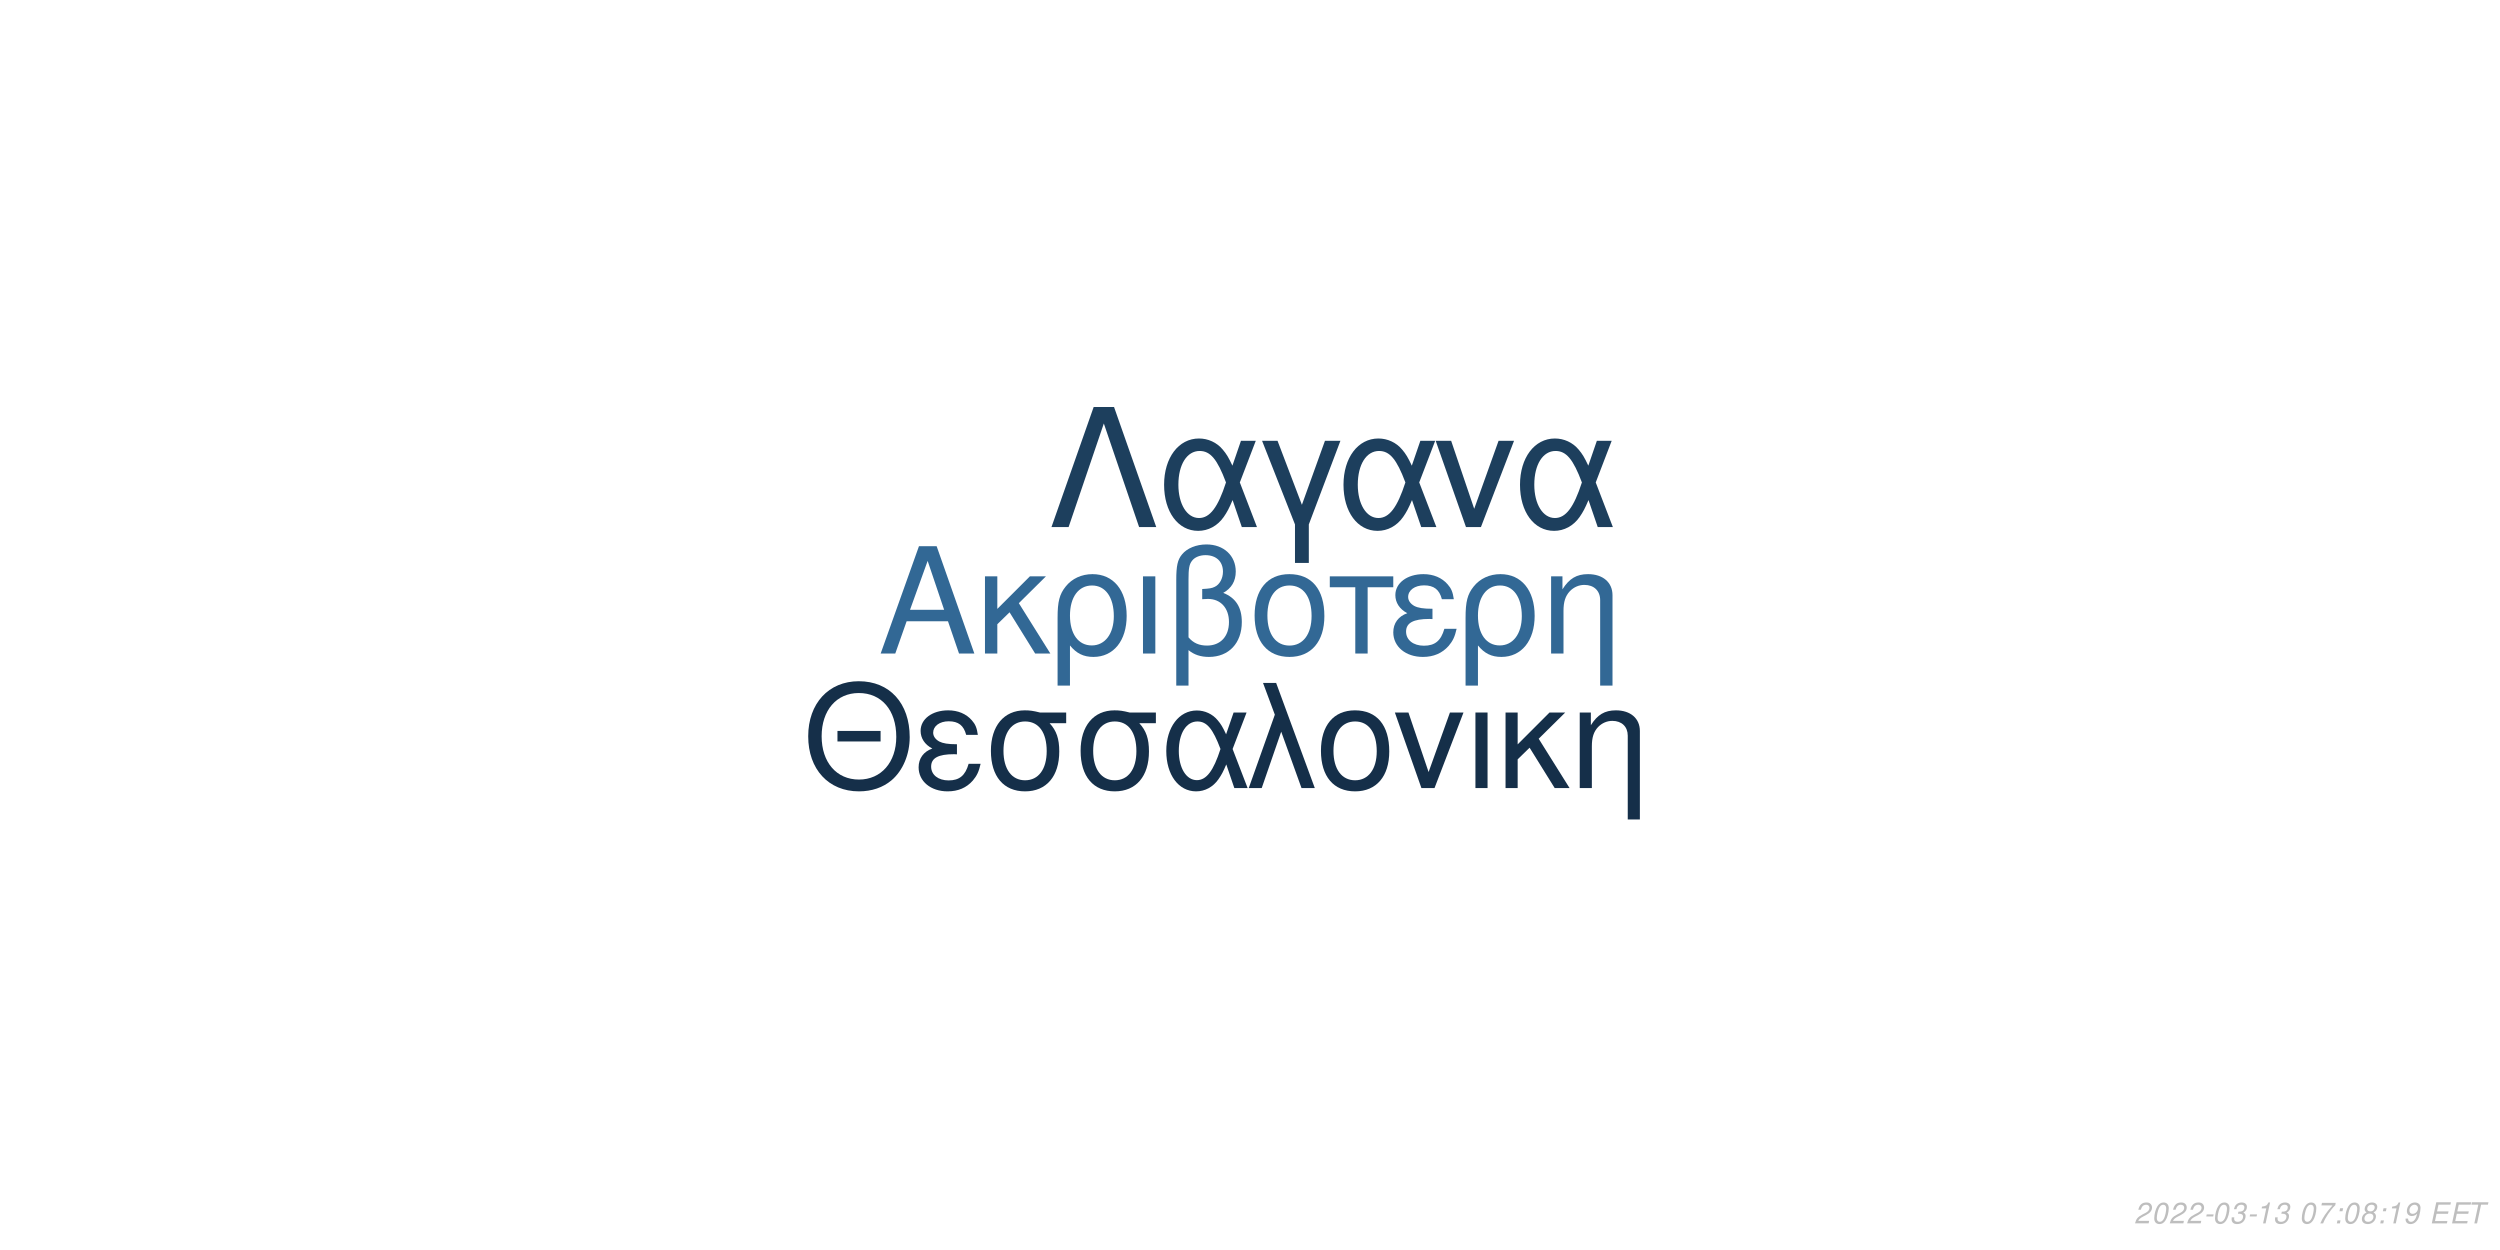
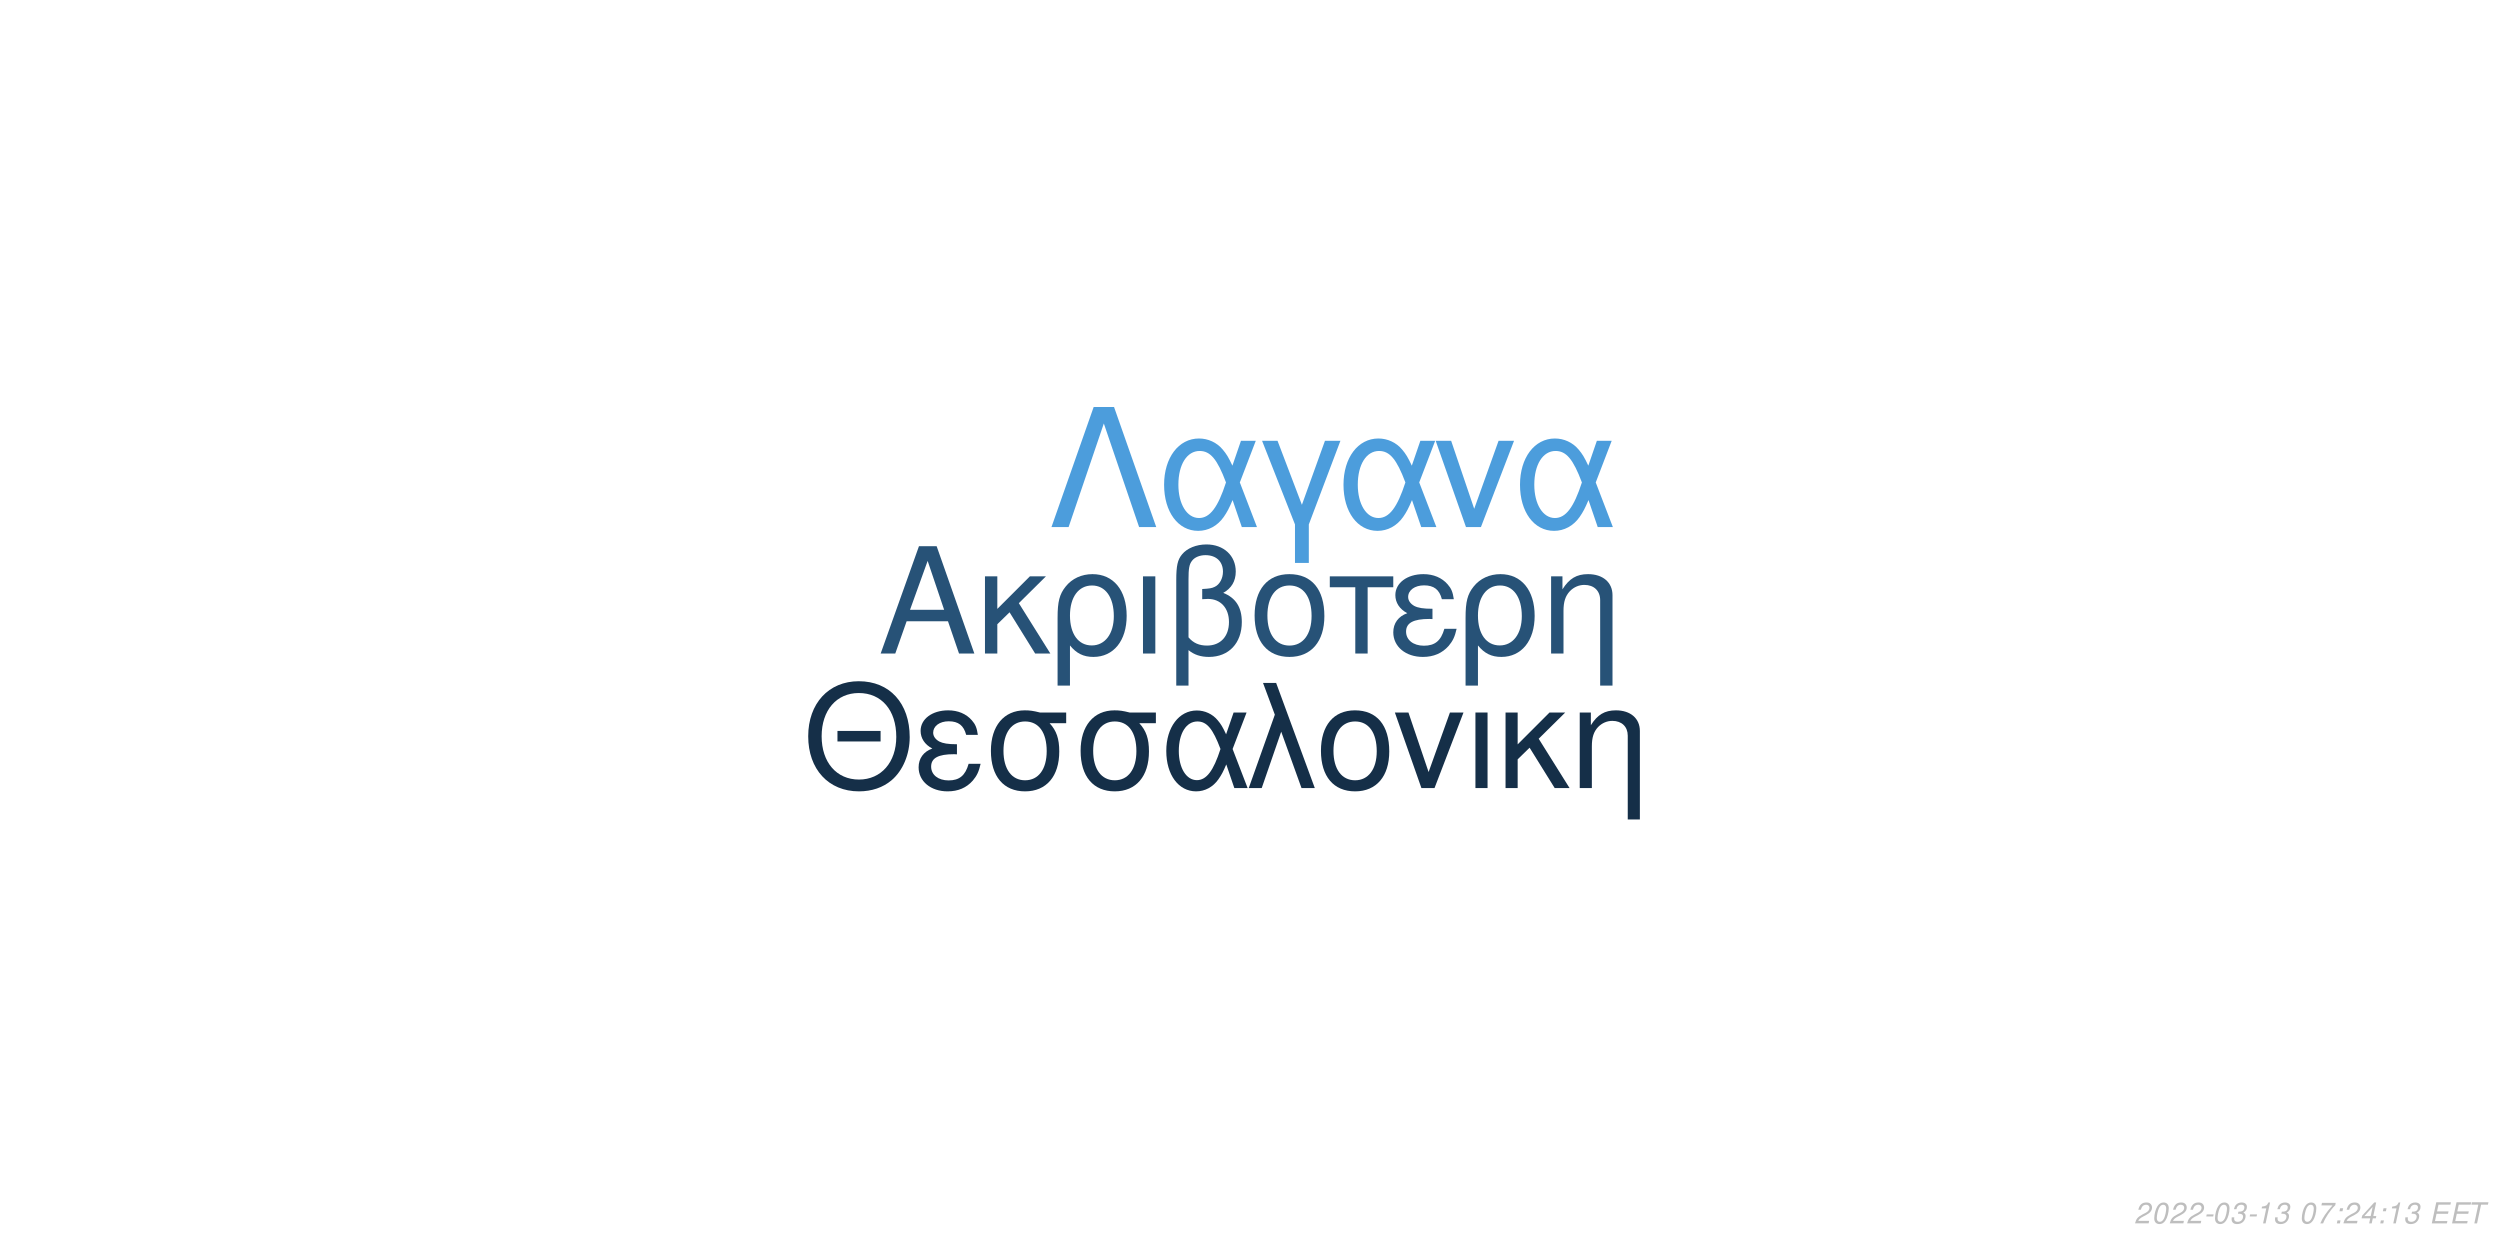
<svg xmlns="http://www.w3.org/2000/svg" xmlns:xlink="http://www.w3.org/1999/xlink" width="864pt" height="432pt" viewBox="0 0 864 432" version="1.1">
  <defs>
    <g>
      <symbol overflow="visible" id="glyph0-0">
        <path style="stroke:none;" d="" />
      </symbol>
      <symbol overflow="visible" id="glyph0-1">
        <path style="stroke:none;" d="M 24.125 -11.141 L 27.938 0 L 33.234 0 L 20.203 -37.094 L 14.094 -37.094 L 0.859 0 L 5.906 0 L 9.828 -11.141 Z M 22.797 -15.109 L 11 -15.109 L 17.094 -32.016 Z M 22.797 -15.109 " />
      </symbol>
      <symbol overflow="visible" id="glyph0-2">
        <path style="stroke:none;" d="M 7.172 -15.422 L 7.172 -26.672 L 2.906 -26.672 L 2.906 0 L 7.172 0 L 7.172 -10.125 L 11.406 -14.25 L 20.25 0 L 25.5 0 L 14.609 -17.406 L 23.969 -26.672 L 18.422 -26.672 Z M 7.172 -15.422 " />
      </symbol>
      <symbol overflow="visible" id="glyph0-3">
        <path style="stroke:none;" d="M 3 11.094 L 7.281 11.094 L 7.281 -2.797 C 9.516 -0.047 11.953 1.172 15.375 1.172 C 22.344 1.172 26.875 -4.422 26.875 -13.031 C 26.875 -21.891 22.297 -27.438 15.062 -27.438 C 11.297 -27.438 7.984 -25.906 5.797 -23.156 C 3.672 -20.516 3 -17.969 3 -12.359 Z M 14.906 -23.516 C 19.547 -23.516 22.438 -19.438 22.438 -12.922 C 22.438 -6.812 19.391 -2.797 14.812 -2.797 C 10.172 -2.797 7.281 -6.766 7.281 -13.125 C 7.281 -19.484 10.234 -23.516 14.906 -23.516 Z M 14.906 -23.516 " />
      </symbol>
      <symbol overflow="visible" id="glyph0-4">
        <path style="stroke:none;" d="M 3.516 0 L 7.781 0 L 7.781 -26.672 L 3.516 -26.672 Z M 3.516 0 " />
      </symbol>
      <symbol overflow="visible" id="glyph0-5">
        <path style="stroke:none;" d="M 4.016 11.094 L 8.25 11.094 L 8.25 -1.172 C 10.172 0.406 12.422 1.172 15.312 1.172 C 22.188 1.172 26.672 -3.609 26.672 -10.891 C 26.672 -15.984 24.578 -19.234 20.25 -20.969 C 23.109 -22.547 24.578 -25.031 24.578 -28.344 C 24.578 -33.844 20.406 -37.703 14.453 -37.703 C 10.938 -37.703 7.734 -36.391 6 -34.25 C 4.484 -32.422 4.016 -30.328 4.016 -25.391 Z M 8.25 -25.656 C 8.25 -29.359 8.5 -30.844 9.469 -32.062 C 10.375 -33.281 12.156 -34 14.094 -34 C 17.812 -34 20.156 -31.812 20.156 -28.297 C 20.156 -25.953 18.984 -23.812 17.297 -23.047 C 16.281 -22.547 15.469 -22.438 12.984 -22.297 L 12.984 -18.781 C 13.734 -18.828 14.344 -18.875 14.969 -18.875 C 19.344 -18.875 22.234 -15.719 22.234 -10.891 C 22.234 -5.906 19.281 -2.75 14.656 -2.75 C 11.953 -2.75 9.922 -3.609 8.25 -5.594 Z M 8.25 -25.656 " />
      </symbol>
      <symbol overflow="visible" id="glyph0-6">
        <path style="stroke:none;" d="M 14.094 -27.438 C 6.562 -27.438 2.094 -22.094 2.094 -13.125 C 2.094 -4.125 6.562 1.172 14.141 1.172 C 21.672 1.172 26.203 -4.172 26.203 -12.922 C 26.203 -22.188 21.828 -27.438 14.094 -27.438 Z M 14.141 -23.516 C 18.938 -23.516 21.781 -19.594 21.781 -12.984 C 21.781 -6.672 18.828 -2.75 14.141 -2.75 C 9.422 -2.75 6.516 -6.672 6.516 -13.125 C 6.516 -19.594 9.422 -23.516 14.141 -23.516 Z M 14.141 -23.516 " />
      </symbol>
      <symbol overflow="visible" id="glyph0-7">
        <path style="stroke:none;" d="M 7.891 0 L 12.156 0 L 12.156 -22.906 L 21.016 -22.906 L 21.016 -26.672 L -0.922 -26.672 L -0.922 -22.906 L 7.891 -22.906 Z M 7.891 0 " />
      </symbol>
      <symbol overflow="visible" id="glyph0-8">
        <path style="stroke:none;" d="M 14.562 -15.469 C 11.344 -15.469 9.562 -15.781 8.297 -16.438 C 6.922 -17.203 6.156 -18.328 6.156 -19.547 C 6.156 -21.891 8.453 -23.562 11.656 -23.562 C 15.062 -23.562 16.953 -22.094 17.812 -18.781 L 21.938 -18.781 C 21.578 -21.266 21.062 -22.5 19.797 -23.922 C 17.812 -26.203 14.906 -27.438 11.453 -27.438 C 5.797 -27.438 1.734 -24.375 1.734 -20.203 C 1.734 -17.609 3.156 -15.375 5.859 -13.938 C 2.797 -12.875 1.016 -10.484 1.016 -7.328 C 1.016 -2.391 5.297 1.172 11.25 1.172 C 14.969 1.172 17.906 -0.109 20.156 -2.641 C 21.578 -4.328 22.297 -5.797 22.906 -8.547 L 18.672 -8.547 C 17.5 -4.422 15.422 -2.703 11.609 -2.703 C 7.938 -2.703 5.438 -4.688 5.438 -7.578 C 5.438 -10.578 7.938 -11.953 13.484 -11.953 C 13.641 -11.953 14.094 -11.953 14.562 -11.906 Z M 14.562 -15.469 " />
      </symbol>
      <symbol overflow="visible" id="glyph0-9">
        <path style="stroke:none;" d="M 3.562 -26.672 L 3.562 0 L 7.844 0 L 7.844 -14.703 C 7.844 -17.906 8.5 -19.891 10.031 -21.531 C 11.406 -22.953 13.188 -23.719 15.062 -23.719 C 18.375 -23.719 20.516 -21.672 20.516 -18.469 L 20.516 11.094 L 24.781 11.094 L 24.781 -20.156 C 24.781 -24.578 21.469 -27.438 16.328 -27.438 C 12.359 -27.438 9.828 -25.906 7.484 -22.188 L 7.484 -26.672 Z M 3.562 -26.672 " />
      </symbol>
      <symbol overflow="visible" id="glyph1-0">
        <path style="stroke:none;" d="" />
      </symbol>
      <symbol overflow="visible" id="glyph1-1">
        <path style="stroke:none;" d="M 26.859 -19.734 L 11.953 -19.734 L 11.953 -16.094 L 26.859 -16.094 Z M 19.328 -36.922 C 8.922 -36.922 1.844 -29.25 1.844 -17.891 C 1.844 -6.484 8.875 1.141 19.391 1.141 C 23.812 1.141 27.703 -0.203 30.641 -2.688 C 34.578 -6.031 36.922 -11.656 36.922 -17.594 C 36.922 -29.297 30 -36.922 19.328 -36.922 Z M 19.328 -32.844 C 27.203 -32.844 32.281 -26.906 32.281 -17.688 C 32.281 -8.922 27.062 -2.938 19.391 -2.938 C 11.609 -2.938 6.484 -8.922 6.484 -17.891 C 6.484 -26.859 11.609 -32.844 19.328 -32.844 Z M 19.328 -32.844 " />
      </symbol>
      <symbol overflow="visible" id="glyph1-2">
        <path style="stroke:none;" d="M 14.25 -15.141 C 11.109 -15.141 9.375 -15.453 8.125 -16.094 C 6.781 -16.844 6.031 -17.938 6.031 -19.141 C 6.031 -21.422 8.266 -23.078 11.406 -23.078 C 14.75 -23.078 16.594 -21.625 17.438 -18.391 L 21.469 -18.391 C 21.125 -20.828 20.625 -22.031 19.391 -23.422 C 17.438 -25.656 14.594 -26.859 11.219 -26.859 C 5.688 -26.859 1.688 -23.875 1.688 -19.781 C 1.688 -17.234 3.094 -15.047 5.734 -13.656 C 2.734 -12.609 1 -10.266 1 -7.172 C 1 -2.344 5.188 1.141 11.016 1.141 C 14.656 1.141 17.547 -0.094 19.734 -2.594 C 21.125 -4.234 21.828 -5.688 22.422 -8.375 L 18.281 -8.375 C 17.141 -4.328 15.094 -2.641 11.359 -2.641 C 7.766 -2.641 5.328 -4.578 5.328 -7.422 C 5.328 -10.359 7.766 -11.703 13.203 -11.703 C 13.359 -11.703 13.797 -11.703 14.25 -11.656 Z M 14.25 -15.141 " />
      </symbol>
      <symbol overflow="visible" id="glyph1-3">
        <path style="stroke:none;" d="M 29 -26.109 L 19.938 -26.109 C 17.594 -26.703 16.438 -26.859 14.703 -26.859 C 7.469 -26.859 2.984 -21.469 2.984 -12.859 C 2.984 -4.031 7.375 1.141 14.797 1.141 C 22.172 1.141 26.609 -4.078 26.609 -12.656 C 26.609 -17.047 25.656 -19.828 23.266 -22.422 L 29 -22.422 Z M 14.797 -23.016 C 19.531 -23.016 22.266 -19.234 22.266 -12.75 C 22.266 -6.531 19.438 -2.688 14.797 -2.688 C 10.172 -2.688 7.328 -6.531 7.328 -12.859 C 7.328 -19.188 10.172 -23.016 14.797 -23.016 Z M 14.797 -23.016 " />
      </symbol>
      <symbol overflow="visible" id="glyph1-4">
        <path style="stroke:none;" d="M 29.344 -26.109 L 24.859 -26.109 L 22.266 -18.578 C 21.125 -21.031 20.484 -22.125 19.328 -23.469 C 17.547 -25.609 14.906 -26.812 12.156 -26.812 C 5.984 -26.812 1.594 -20.984 1.594 -12.812 C 1.594 -4.578 5.828 1.141 11.906 1.141 C 14.953 1.141 17.734 -0.344 19.625 -3.047 C 20.672 -4.531 21.281 -5.688 22.328 -8.172 L 25.109 0 L 29.703 0 L 24.516 -13.5 Z M 20.328 -13.5 C 17.891 -5.922 15.453 -2.734 12.156 -2.734 C 8.516 -2.734 5.922 -6.922 5.922 -12.812 C 5.922 -18.938 8.516 -23.016 12.359 -23.016 C 15.594 -23.016 17.688 -20.531 20.328 -13.5 Z M 20.328 -13.5 " />
      </symbol>
      <symbol overflow="visible" id="glyph1-5">
        <path style="stroke:none;" d="M 1.094 0 L 5.578 0 L 12.312 -19.484 L 19.328 0 L 23.922 0 L 10.562 -36.328 L 6.031 -36.328 L 10.109 -25.359 Z M 1.094 0 " />
      </symbol>
      <symbol overflow="visible" id="glyph1-6">
        <path style="stroke:none;" d="M 13.797 -26.859 C 6.422 -26.859 2.047 -21.625 2.047 -12.859 C 2.047 -4.031 6.422 1.141 13.859 1.141 C 21.234 1.141 25.656 -4.078 25.656 -12.656 C 25.656 -21.719 21.375 -26.859 13.797 -26.859 Z M 13.859 -23.016 C 18.531 -23.016 21.328 -19.188 21.328 -12.703 C 21.328 -6.531 18.438 -2.688 13.859 -2.688 C 9.219 -2.688 6.375 -6.531 6.375 -12.859 C 6.375 -19.188 9.219 -23.016 13.859 -23.016 Z M 13.859 -23.016 " />
      </symbol>
      <symbol overflow="visible" id="glyph1-7">
        <path style="stroke:none;" d="M 14.297 0 L 24.312 -26.109 L 19.625 -26.109 L 12.25 -5.531 L 5.281 -26.109 L 0.594 -26.109 L 9.766 0 Z M 14.297 0 " />
      </symbol>
      <symbol overflow="visible" id="glyph1-8">
        <path style="stroke:none;" d="M 3.438 0 L 7.625 0 L 7.625 -26.109 L 3.438 -26.109 Z M 3.438 0 " />
      </symbol>
      <symbol overflow="visible" id="glyph1-9">
        <path style="stroke:none;" d="M 7.031 -15.094 L 7.031 -26.109 L 2.844 -26.109 L 2.844 0 L 7.031 0 L 7.031 -9.922 L 11.156 -13.953 L 19.828 0 L 24.969 0 L 14.297 -17.047 L 23.469 -26.109 L 18.031 -26.109 Z M 7.031 -15.094 " />
      </symbol>
      <symbol overflow="visible" id="glyph1-10">
        <path style="stroke:none;" d="M 3.484 -26.109 L 3.484 0 L 7.672 0 L 7.672 -14.406 C 7.672 -17.547 8.328 -19.484 9.812 -21.078 C 11.156 -22.469 12.906 -23.219 14.75 -23.219 C 17.984 -23.219 20.078 -21.234 20.078 -18.094 L 20.078 10.859 L 24.266 10.859 L 24.266 -19.734 C 24.266 -24.062 21.031 -26.859 16 -26.859 C 12.109 -26.859 9.609 -25.359 7.328 -21.719 L 7.328 -26.109 Z M 3.484 -26.109 " />
      </symbol>
      <symbol overflow="visible" id="glyph2-0">
        <path style="stroke:none;" d="" />
      </symbol>
      <symbol overflow="visible" id="glyph2-1">
        <path style="stroke:none;" d="M 22.531 -41.484 L 15.484 -41.484 L 0.906 0 L 6.828 0 L 19 -35.797 L 31.188 0 L 37.109 0 Z M 22.531 -41.484 " />
      </symbol>
      <symbol overflow="visible" id="glyph2-2">
        <path style="stroke:none;" d="M 33.516 -29.812 L 28.391 -29.812 L 25.438 -21.219 C 24.125 -24.016 23.391 -25.266 22.078 -26.797 C 20.031 -29.25 17.016 -30.609 13.891 -30.609 C 6.828 -30.609 1.828 -23.953 1.828 -14.625 C 1.828 -5.234 6.656 1.312 13.594 1.312 C 17.078 1.312 20.266 -0.391 22.422 -3.469 C 23.609 -5.172 24.297 -6.484 25.5 -9.328 L 28.688 0 L 33.922 0 L 28 -15.422 Z M 23.219 -15.422 C 20.422 -6.766 17.641 -3.125 13.891 -3.125 C 9.734 -3.125 6.766 -7.906 6.766 -14.625 C 6.766 -21.625 9.734 -26.297 14.109 -26.297 C 17.812 -26.297 20.203 -23.453 23.219 -15.422 Z M 23.219 -15.422 " />
      </symbol>
      <symbol overflow="visible" id="glyph2-3">
        <path style="stroke:none;" d="M 12.062 12.406 L 16.844 12.406 L 16.844 -0.906 L 27.766 -29.812 L 22.422 -29.812 L 14.453 -7.688 L 6.031 -29.812 L 0.688 -29.812 L 12.062 -0.906 Z M 12.062 12.406 " />
      </symbol>
      <symbol overflow="visible" id="glyph2-4">
        <path style="stroke:none;" d="M 16.328 0 L 27.766 -29.812 L 22.422 -29.812 L 14 -6.312 L 6.031 -29.812 L 0.688 -29.812 L 11.156 0 Z M 16.328 0 " />
      </symbol>
      <symbol overflow="visible" id="glyph3-0">
        <path style="stroke:none;" d="" />
      </symbol>
      <symbol overflow="visible" id="glyph3-1">
        <path style="stroke:none;" d="M 5.234 -0.875 L 1.469 -0.875 C 1.641 -1.375 2.203 -1.891 3.109 -2.344 L 4.234 -2.938 C 5.562 -3.625 6.219 -4.469 6.219 -5.484 C 6.219 -5.938 6.062 -6.359 5.797 -6.656 C 5.469 -7.047 4.984 -7.234 4.312 -7.234 C 2.766 -7.234 1.891 -6.453 1.484 -4.734 L 2.375 -4.734 C 2.484 -5.188 2.609 -5.484 2.797 -5.75 C 3.094 -6.203 3.609 -6.453 4.188 -6.453 C 4.891 -6.453 5.344 -6.031 5.344 -5.375 C 5.344 -4.703 4.859 -4.094 4.016 -3.656 L 2.984 -3.125 C 1.234 -2.188 0.797 -1.656 0.344 -0.016 L 5.047 -0.016 Z M 5.234 -0.875 " />
      </symbol>
      <symbol overflow="visible" id="glyph3-2">
        <path style="stroke:none;" d="M 4.203 -7.234 C 3.375 -7.234 2.688 -6.812 2.125 -5.984 C 1.484 -5.047 0.984 -3.188 0.984 -1.734 C 0.984 -1.109 1.172 -0.562 1.484 -0.266 C 1.797 0.047 2.281 0.234 2.766 0.234 C 3.625 0.234 4.281 -0.156 4.859 -1.016 C 5.516 -1.953 6 -3.797 6 -5.266 C 6 -6.5 5.328 -7.234 4.203 -7.234 Z M 4.094 -6.453 C 4.734 -6.453 5.125 -5.984 5.125 -5.156 C 5.125 -4.203 4.781 -2.625 4.406 -1.812 C 3.984 -0.938 3.516 -0.547 2.875 -0.547 C 2.25 -0.547 1.875 -1.031 1.875 -1.828 C 1.875 -2.797 2.203 -4.344 2.594 -5.203 C 2.984 -6.047 3.453 -6.453 4.094 -6.453 Z M 4.094 -6.453 " />
      </symbol>
      <symbol overflow="visible" id="glyph3-3">
        <path style="stroke:none;" d="M 3.516 -3.125 L 1.125 -3.125 L 0.969 -2.406 L 3.359 -2.406 Z M 3.516 -3.125 " />
      </symbol>
      <symbol overflow="visible" id="glyph3-4">
        <path style="stroke:none;" d="M 2.922 -3.312 C 3.125 -3.344 3.234 -3.344 3.375 -3.344 C 4.203 -3.344 4.688 -3 4.688 -2.406 C 4.688 -1.312 3.906 -0.547 2.781 -0.547 C 2.047 -0.547 1.594 -0.938 1.594 -1.562 C 1.594 -1.719 1.609 -1.844 1.656 -2.094 L 0.766 -2.094 C 0.734 -1.797 0.719 -1.641 0.719 -1.469 C 0.719 -0.375 1.406 0.234 2.641 0.234 C 3.547 0.234 4.297 -0.078 4.812 -0.656 C 5.266 -1.156 5.562 -1.875 5.562 -2.547 C 5.562 -3.125 5.344 -3.453 4.797 -3.734 C 5.641 -4.234 6.016 -4.844 6.016 -5.734 C 6.016 -6.656 5.312 -7.234 4.203 -7.234 C 3.375 -7.234 2.672 -6.938 2.188 -6.375 C 1.891 -6.031 1.703 -5.641 1.516 -4.906 L 2.391 -4.906 C 2.5 -5.359 2.594 -5.594 2.734 -5.812 C 3.047 -6.234 3.516 -6.453 4.078 -6.453 C 4.734 -6.453 5.141 -6.125 5.141 -5.578 C 5.141 -5.188 5.016 -4.797 4.797 -4.547 C 4.516 -4.234 4 -4.062 3.266 -4.062 L 3.078 -4.062 Z M 2.922 -3.312 " />
      </symbol>
      <symbol overflow="visible" id="glyph3-5">
        <path style="stroke:none;" d="M 3.703 -5.188 L 2.594 0 L 3.469 0 L 5.016 -7.234 L 4.438 -7.234 C 3.906 -6.156 3.688 -6.016 2.234 -5.812 L 2.109 -5.188 Z M 3.703 -5.188 " />
      </symbol>
      <symbol overflow="visible" id="glyph3-6">
        <path style="stroke:none;" d="" />
      </symbol>
      <symbol overflow="visible" id="glyph3-7">
        <path style="stroke:none;" d="M 6.703 -7.094 L 1.953 -7.094 L 1.766 -6.219 L 5.594 -6.219 C 3.344 -3.688 2.266 -2.109 1.375 0 L 2.344 0 C 3.031 -1.906 4.828 -4.594 6.547 -6.281 Z M 6.703 -7.094 " />
      </symbol>
      <symbol overflow="visible" id="glyph3-8">
        <path style="stroke:none;" d="M 2.359 -1.031 L 1.312 -1.031 L 1.094 0 L 2.141 0 Z M 3.266 -5.234 L 2.219 -5.234 L 2 -4.203 L 3.047 -4.203 Z M 3.266 -5.234 " />
      </symbol>
      <symbol overflow="visible" id="glyph3-9">
-         <path style="stroke:none;" d="M 4.766 -3.797 C 5.078 -3.969 5.234 -4.078 5.438 -4.234 C 5.812 -4.594 6.062 -5.172 6.062 -5.734 C 6.062 -6.625 5.344 -7.234 4.266 -7.234 C 2.812 -7.234 1.703 -6.219 1.703 -4.875 C 1.703 -4.406 1.875 -4.125 2.359 -3.812 C 1.297 -3.312 0.75 -2.516 0.75 -1.469 C 0.75 -0.438 1.547 0.234 2.812 0.234 C 3.656 0.234 4.359 -0.094 4.938 -0.734 C 5.359 -1.234 5.609 -1.859 5.609 -2.438 C 5.609 -3.047 5.312 -3.516 4.766 -3.797 Z M 4.109 -6.453 C 4.797 -6.453 5.188 -6.125 5.188 -5.578 C 5.188 -5.266 5.062 -4.922 4.859 -4.672 C 4.562 -4.312 4.188 -4.156 3.656 -4.156 C 2.984 -4.156 2.594 -4.453 2.594 -4.984 C 2.594 -5.859 3.203 -6.453 4.109 -6.453 Z M 3.453 -3.406 C 4.234 -3.406 4.734 -2.984 4.734 -2.312 C 4.734 -1.312 3.922 -0.547 2.875 -0.547 C 2.125 -0.547 1.625 -0.969 1.625 -1.625 C 1.625 -2.609 2.438 -3.406 3.453 -3.406 Z M 3.453 -3.406 " />
+         <path style="stroke:none;" d="M 3.625 -1.75 L 3.266 0 L 4.141 0 L 4.516 -1.75 L 5.562 -1.75 L 5.734 -2.531 L 4.688 -2.531 L 5.688 -7.234 L 5.016 -7.234 L 0.844 -2.672 L 0.641 -1.75 Z M 3.797 -2.531 L 1.594 -2.531 L 4.469 -5.703 Z M 3.797 -2.531 " />
      </symbol>
      <symbol overflow="visible" id="glyph3-10">
-         <path style="stroke:none;" d="M 0.844 -1.656 C 0.844 -1.547 0.844 -1.438 0.844 -1.375 C 0.844 -0.406 1.531 0.234 2.578 0.234 C 3.203 0.234 3.766 0.016 4.297 -0.438 C 4.938 -1 5.312 -1.656 5.594 -2.719 C 5.844 -3.672 6.016 -4.766 6.016 -5.375 C 6.016 -5.844 5.844 -6.328 5.547 -6.656 C 5.203 -7.031 4.703 -7.234 4.062 -7.234 C 2.516 -7.234 1.297 -5.938 1.297 -4.266 C 1.297 -3.203 1.984 -2.547 3.047 -2.547 C 3.484 -2.547 3.953 -2.672 4.281 -2.891 C 4.406 -2.984 4.547 -3.078 4.828 -3.344 C 4.438 -1.484 3.703 -0.547 2.703 -0.547 C 2.109 -0.547 1.719 -0.938 1.719 -1.547 L 1.719 -1.656 Z M 3.953 -6.453 C 4.625 -6.453 5.141 -5.953 5.141 -5.281 C 5.141 -4.188 4.312 -3.312 3.297 -3.312 C 2.594 -3.312 2.172 -3.734 2.172 -4.453 C 2.172 -5.562 2.984 -6.453 3.953 -6.453 Z M 3.953 -6.453 " />
+         <path style="stroke:none;" d="M 2.547 -3.312 L 6.5 -3.312 L 6.688 -4.141 L 2.719 -4.141 L 3.219 -6.469 L 7.344 -6.469 L 7.516 -7.297 L 2.453 -7.297 L 0.906 0 L 6.125 0 L 6.297 -0.812 L 2.016 -0.812 Z M 2.547 -3.312 " />
      </symbol>
      <symbol overflow="visible" id="glyph3-11">
-         <path style="stroke:none;" d="M 2.547 -3.312 L 6.5 -3.312 L 6.688 -4.141 L 2.719 -4.141 L 3.219 -6.469 L 7.344 -6.469 L 7.516 -7.297 L 2.453 -7.297 L 0.906 0 L 6.125 0 L 6.297 -0.812 L 2.016 -0.812 Z M 2.547 -3.312 " />
-       </symbol>
-       <symbol overflow="visible" id="glyph3-12">
        <path style="stroke:none;" d="M 4.938 -6.469 L 7.312 -6.469 L 7.484 -7.297 L 1.75 -7.297 L 1.578 -6.469 L 3.984 -6.469 L 2.609 0 L 3.547 0 Z M 4.938 -6.469 " />
      </symbol>
    </g>
  </defs>
  <g id="surface1">
    <rect x="0" y="0" width="864" height="432" style="fill:rgb(100%,100%,100%);fill-opacity:1;stroke:none;" />
-     <g style="fill:rgb(19.608%,40.784%,58.431%);fill-opacity:1;">
+     <g style="fill:rgb(15.294%,32.157%,46.667%);fill-opacity:1;">
      <use xlink:href="#glyph0-1" x="303.5" y="225.861" />
      <use xlink:href="#glyph0-2" x="337.5" y="225.861" />
      <use xlink:href="#glyph0-3" x="362.5" y="225.861" />
      <use xlink:href="#glyph0-4" x="391.5" y="225.861" />
      <use xlink:href="#glyph0-5" x="402.5" y="225.861" />
      <use xlink:href="#glyph0-6" x="431.5" y="225.861" />
      <use xlink:href="#glyph0-7" x="460.5" y="225.861" />
      <use xlink:href="#glyph0-8" x="480.5" y="225.861" />
      <use xlink:href="#glyph0-3" x="503.5" y="225.861" />
      <use xlink:href="#glyph0-9" x="532.5" y="225.861" />
    </g>
-     <g style="fill:rgb(8.235%,18.431%,28.627%);fill-opacity:1;">
+     <g style="fill:rgb(8.235%,18.431%,28.235%);fill-opacity:1;">
      <use xlink:href="#glyph1-1" x="277.473" y="272.354" />
      <use xlink:href="#glyph1-2" x="316.473" y="272.354" />
      <use xlink:href="#glyph1-3" x="339.473" y="272.354" />
      <use xlink:href="#glyph1-3" x="370.473" y="272.354" />
      <use xlink:href="#glyph1-4" x="401.473" y="272.354" />
      <use xlink:href="#glyph1-5" x="430.473" y="272.354" />
      <use xlink:href="#glyph1-6" x="454.473" y="272.354" />
      <use xlink:href="#glyph1-7" x="481.473" y="272.354" />
      <use xlink:href="#glyph1-8" x="506.473" y="272.354" />
      <use xlink:href="#glyph1-9" x="517.473" y="272.354" />
      <use xlink:href="#glyph1-10" x="542.473" y="272.354" />
    </g>
-     <g style="fill:rgb(11.373%,24.706%,36.471%);fill-opacity:1;">
+     <g style="fill:rgb(29.804%,61.569%,86.275%);fill-opacity:1;">
      <use xlink:href="#glyph2-1" x="362.484" y="182.152" />
      <use xlink:href="#glyph2-2" x="400.484" y="182.152" />
      <use xlink:href="#glyph2-3" x="435.484" y="182.152" />
      <use xlink:href="#glyph2-2" x="462.484" y="182.152" />
      <use xlink:href="#glyph2-4" x="495.484" y="182.152" />
      <use xlink:href="#glyph2-2" x="523.484" y="182.152" />
    </g>
    <g style="fill:rgb(74.51%,74.51%,74.51%);fill-opacity:1;">
      <use xlink:href="#glyph3-1" x="737.52" y="422.81" />
      <use xlink:href="#glyph3-2" x="743.52" y="422.81" />
      <use xlink:href="#glyph3-1" x="749.52" y="422.81" />
      <use xlink:href="#glyph3-1" x="755.52" y="422.81" />
      <use xlink:href="#glyph3-3" x="761.52" y="422.81" />
      <use xlink:href="#glyph3-2" x="764.52" y="422.81" />
      <use xlink:href="#glyph3-4" x="770.52" y="422.81" />
      <use xlink:href="#glyph3-3" x="776.52" y="422.81" />
      <use xlink:href="#glyph3-5" x="779.52" y="422.81" />
      <use xlink:href="#glyph3-4" x="785.52" y="422.81" />
      <use xlink:href="#glyph3-6" x="791.52" y="422.81" />
      <use xlink:href="#glyph3-2" x="794.52" y="422.81" />
      <use xlink:href="#glyph3-7" x="800.52" y="422.81" />
      <use xlink:href="#glyph3-8" x="806.52" y="422.81" />
-       <use xlink:href="#glyph3-2" x="809.52" y="422.81" />
+       <use xlink:href="#glyph3-1" x="809.52" y="422.81" />
      <use xlink:href="#glyph3-9" x="815.52" y="422.81" />
      <use xlink:href="#glyph3-8" x="821.52" y="422.81" />
      <use xlink:href="#glyph3-5" x="824.52" y="422.81" />
-       <use xlink:href="#glyph3-10" x="830.52" y="422.81" />
+       <use xlink:href="#glyph3-4" x="830.52" y="422.81" />
      <use xlink:href="#glyph3-6" x="836.52" y="422.81" />
-       <use xlink:href="#glyph3-11" x="839.52" y="422.81" />
-       <use xlink:href="#glyph3-11" x="846.52" y="422.81" />
-       <use xlink:href="#glyph3-12" x="852.52" y="422.81" />
+       <use xlink:href="#glyph3-10" x="839.52" y="422.81" />
+       <use xlink:href="#glyph3-10" x="846.52" y="422.81" />
+       <use xlink:href="#glyph3-11" x="852.52" y="422.81" />
    </g>
  </g>
</svg>
